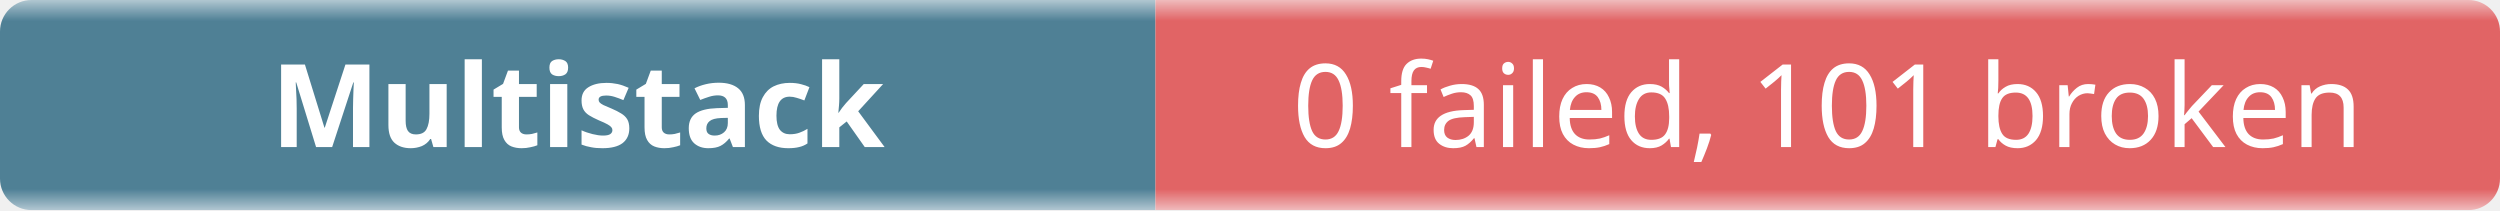
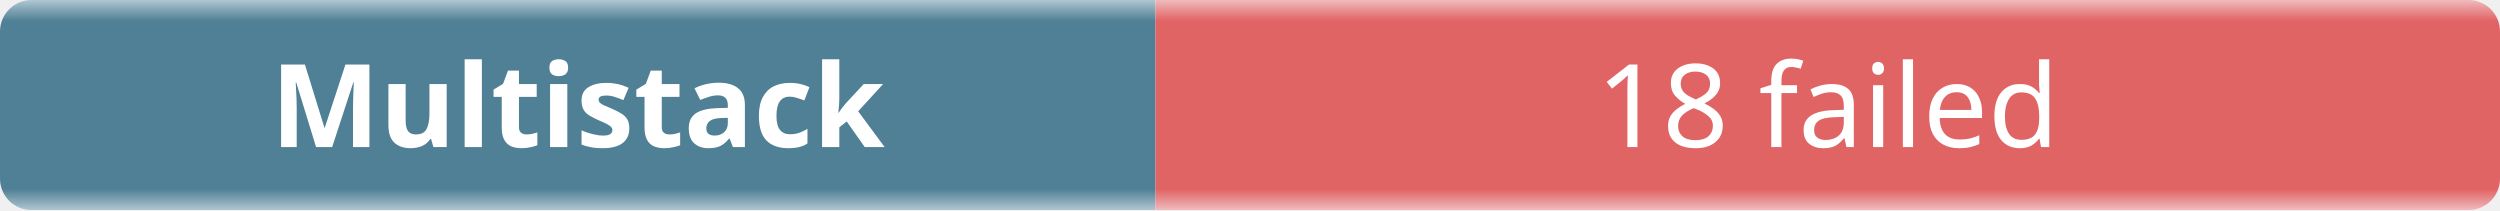
- <svg xmlns="http://www.w3.org/2000/svg" width="238" height="20" role="img" aria-label="Multistack: 0 failed, 101 broken">
+ <svg xmlns="http://www.w3.org/2000/svg" width="238" height="20" role="img" aria-label="Multistack: 18 failed">
  <linearGradient id="b" x2="0" y2="100%">
    <stop offset="0" stop-color="#f8fafc" stop-opacity=".7" />
    <stop offset=".1" stop-color="#eef2f7" stop-opacity=".3" />
    <stop offset=".9" stop-color="#eef2f7" stop-opacity=".3" />
    <stop offset="1" stop-color="#f8fafc" stop-opacity=".7" />
  </linearGradient>
  <mask id="m">
    <rect width="238" height="20" rx="3" fill="#fff" />
  </mask>
  <g mask="url(#m)">
    <rect width="110" height="20" fill="#0b4f6c" />
    <rect x="110" width="128" height="20" fill="#dc2626" />
    <rect width="238" height="20" fill="url(#b)" />
  </g>
  <g fill="#fff" text-anchor="middle" font-family="ui-sans-serif,system-ui,sans-serif" font-size="11">
    <text x="55" y="14" font-weight="600">Multistack</text>
-     <text x="174" y="14">0 failed, 101 broken</text>
+     <text x="174" y="14">18 failed</text>
  </g>
</svg>
